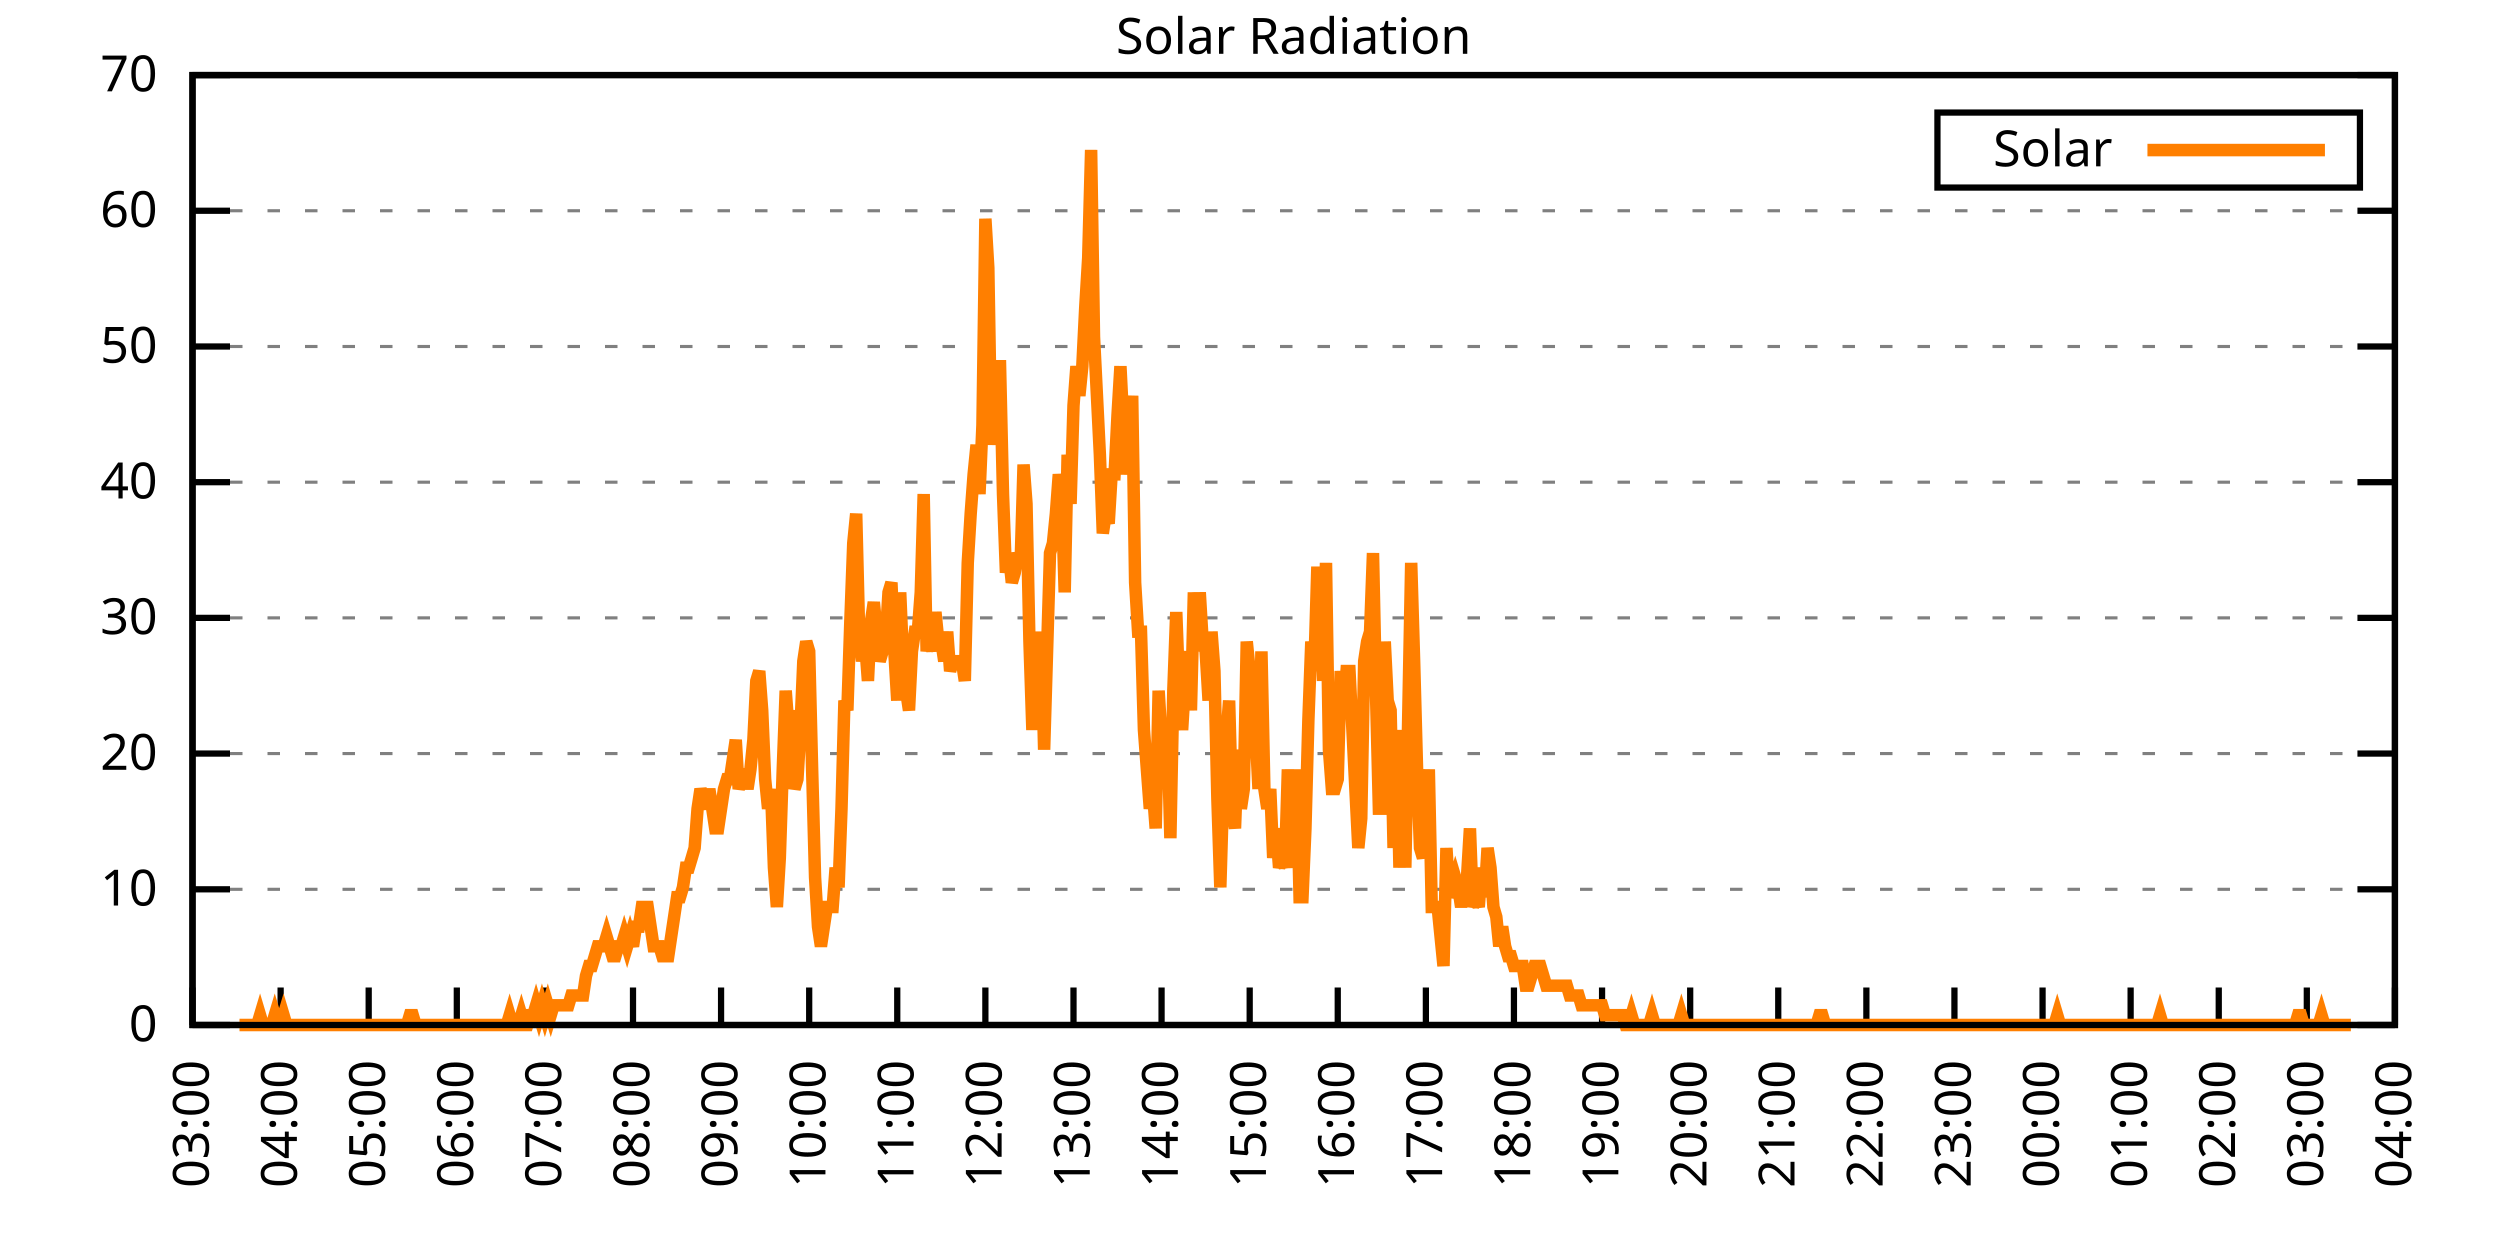
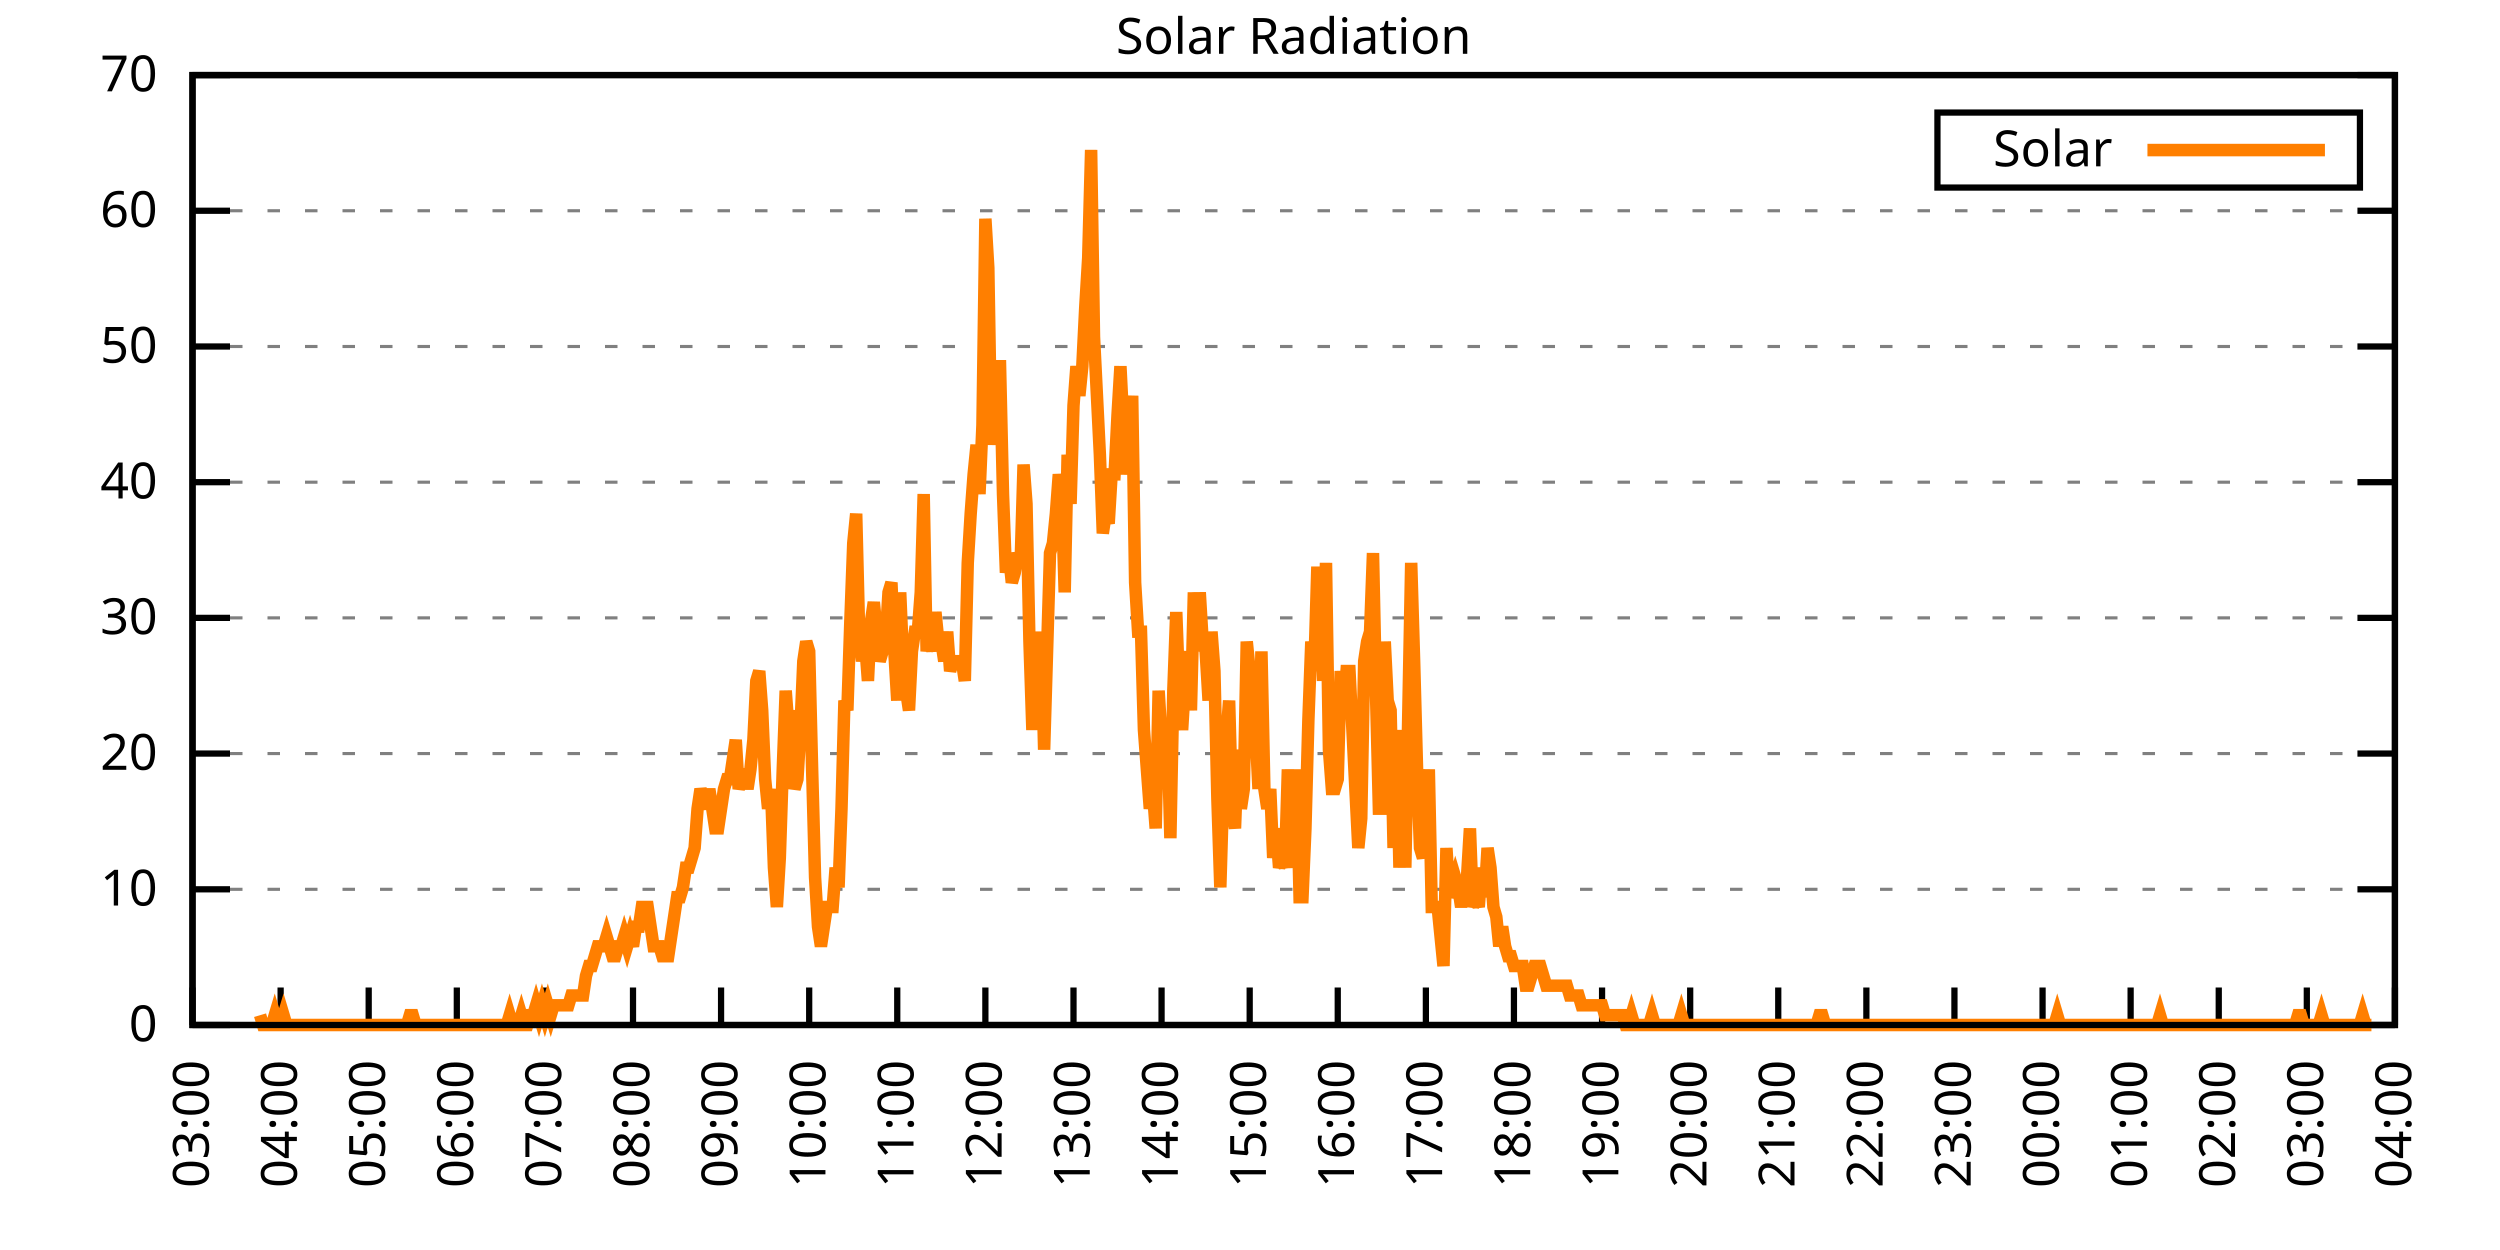
<svg xmlns="http://www.w3.org/2000/svg" xmlns:xlink="http://www.w3.org/1999/xlink" width="400" height="200" viewBox="0 0 400 200">
  <g id="gnuplot_canvas">
    <rect x="0" y="0" width="400" height="200" fill="none" />
    <defs>
      <circle id="gpDot" r="0.5" stroke-width="0.5" stroke="currentColor" />
      <path id="gpPt0" stroke-width="0.333" stroke="currentColor" d="M-1,0 h2 M0,-1 v2" />
      <path id="gpPt1" stroke-width="0.333" stroke="currentColor" d="M-1,-1 L1,1 M1,-1 L-1,1" />
      <path id="gpPt2" stroke-width="0.333" stroke="currentColor" d="M-1,0 L1,0 M0,-1 L0,1 M-1,-1 L1,1 M-1,1 L1,-1" />
      <rect id="gpPt3" stroke-width="0.333" stroke="currentColor" x="-1" y="-1" width="2" height="2" />
      <rect id="gpPt4" stroke-width="0.333" stroke="currentColor" fill="currentColor" x="-1" y="-1" width="2" height="2" />
      <circle id="gpPt5" stroke-width="0.333" stroke="currentColor" cx="0" cy="0" r="1" />
      <use xlink:href="#gpPt5" id="gpPt6" fill="currentColor" stroke="none" />
      <path id="gpPt7" stroke-width="0.333" stroke="currentColor" d="M0,-1.33 L-1.33,0.67 L1.33,0.67 z" />
      <use xlink:href="#gpPt7" id="gpPt8" fill="currentColor" stroke="none" />
      <use xlink:href="#gpPt7" id="gpPt9" stroke="currentColor" transform="rotate(180)" />
      <use xlink:href="#gpPt9" id="gpPt10" fill="currentColor" stroke="none" />
      <use xlink:href="#gpPt3" id="gpPt11" stroke="currentColor" transform="rotate(45)" />
      <use xlink:href="#gpPt11" id="gpPt12" fill="currentColor" stroke="none" />
      <path id="gpPt13" stroke-width="0.333" stroke="currentColor" d="M0,1.330 L1.265,0.411 L0.782,-1.067 L-0.782,-1.076 L-1.265,0.411 z" />
      <use xlink:href="#gpPt13" id="gpPt14" fill="currentColor" stroke="none" />
      <filter id="textbox" filterUnits="objectBoundingBox" x="0" y="0" height="1" width="1">
        <feFlood flood-color="white" flood-opacity="1" result="bgnd" />
        <feComposite in="SourceGraphic" in2="bgnd" operator="atop" />
      </filter>
      <filter id="greybox" filterUnits="objectBoundingBox" x="0" y="0" height="1" width="1">
        <feFlood flood-color="lightgrey" flood-opacity="1" result="grey" />
        <feComposite in="SourceGraphic" in2="grey" operator="atop" />
      </filter>
    </defs>
    <g fill="none" color="white" stroke="currentColor" stroke-width="1.00" stroke-linecap="butt" stroke-linejoin="miter">
</g>
    <g fill="none" color="black" stroke="currentColor" stroke-width="1.00" stroke-linecap="butt" stroke-linejoin="miter">
      <g stroke="none" shape-rendering="crispEdges">
        <polygon fill="rgb(255, 255, 255)" points="30.80,164.00 383.18,164.00 383.18,12.02 30.80,12.02 " />
      </g>
    </g>
    <g fill="none" color="black" stroke="currentColor" stroke-width="1.00" stroke-linecap="butt" stroke-linejoin="miter">
</g>
    <g fill="none" color="black" stroke="black" stroke-width="0.50" stroke-linecap="butt" stroke-linejoin="miter">
</g>
    <g fill="none" color="gray" stroke="currentColor" stroke-width="0.50" stroke-linecap="butt" stroke-linejoin="miter">
      <path stroke="gray" stroke-dasharray="2,4" class="gridline" d="M30.80,164.00 L383.19,164.00  " />
    </g>
    <g fill="none" color="gray" stroke="gray" stroke-width="1.00" stroke-linecap="butt" stroke-linejoin="miter">
</g>
    <g fill="none" color="black" stroke="currentColor" stroke-width="1.00" stroke-linecap="butt" stroke-linejoin="miter">
      <path stroke="black" d="M30.80,164.00 L36.80,164.00 M383.19,164.00 L377.19,164.00  " />
      <g transform="translate(25.20,166.60)" stroke="none" fill="black" font-family="Sans" font-size="8.00" text-anchor="end">
        <text>
          <tspan font-family="Sans"> 0</tspan>
        </text>
      </g>
    </g>
    <g fill="none" color="black" stroke="currentColor" stroke-width="1.00" stroke-linecap="butt" stroke-linejoin="miter">
</g>
    <g fill="none" color="black" stroke="black" stroke-width="0.50" stroke-linecap="butt" stroke-linejoin="miter">
</g>
    <g fill="none" color="gray" stroke="currentColor" stroke-width="0.50" stroke-linecap="butt" stroke-linejoin="miter">
      <path stroke="gray" stroke-dasharray="2,4" class="gridline" d="M30.80,142.29 L383.19,142.29  " />
    </g>
    <g fill="none" color="gray" stroke="gray" stroke-width="1.00" stroke-linecap="butt" stroke-linejoin="miter">
</g>
    <g fill="none" color="black" stroke="currentColor" stroke-width="1.00" stroke-linecap="butt" stroke-linejoin="miter">
      <path stroke="black" d="M30.80,142.29 L36.80,142.29 M383.19,142.29 L377.19,142.29  " />
      <g transform="translate(25.20,144.89)" stroke="none" fill="black" font-family="Sans" font-size="8.00" text-anchor="end">
        <text>
          <tspan font-family="Sans"> 10</tspan>
        </text>
      </g>
    </g>
    <g fill="none" color="black" stroke="currentColor" stroke-width="1.00" stroke-linecap="butt" stroke-linejoin="miter">
</g>
    <g fill="none" color="black" stroke="black" stroke-width="0.50" stroke-linecap="butt" stroke-linejoin="miter">
</g>
    <g fill="none" color="gray" stroke="currentColor" stroke-width="0.50" stroke-linecap="butt" stroke-linejoin="miter">
      <path stroke="gray" stroke-dasharray="2,4" class="gridline" d="M30.80,120.57 L383.19,120.57  " />
    </g>
    <g fill="none" color="gray" stroke="gray" stroke-width="1.00" stroke-linecap="butt" stroke-linejoin="miter">
</g>
    <g fill="none" color="black" stroke="currentColor" stroke-width="1.00" stroke-linecap="butt" stroke-linejoin="miter">
      <path stroke="black" d="M30.80,120.57 L36.80,120.57 M383.19,120.57 L377.19,120.57  " />
      <g transform="translate(25.20,123.17)" stroke="none" fill="black" font-family="Sans" font-size="8.00" text-anchor="end">
        <text>
          <tspan font-family="Sans"> 20</tspan>
        </text>
      </g>
    </g>
    <g fill="none" color="black" stroke="currentColor" stroke-width="1.00" stroke-linecap="butt" stroke-linejoin="miter">
</g>
    <g fill="none" color="black" stroke="black" stroke-width="0.50" stroke-linecap="butt" stroke-linejoin="miter">
</g>
    <g fill="none" color="gray" stroke="currentColor" stroke-width="0.50" stroke-linecap="butt" stroke-linejoin="miter">
      <path stroke="gray" stroke-dasharray="2,4" class="gridline" d="M30.80,98.86 L383.19,98.86  " />
    </g>
    <g fill="none" color="gray" stroke="gray" stroke-width="1.00" stroke-linecap="butt" stroke-linejoin="miter">
</g>
    <g fill="none" color="black" stroke="currentColor" stroke-width="1.00" stroke-linecap="butt" stroke-linejoin="miter">
      <path stroke="black" d="M30.80,98.86 L36.80,98.86 M383.19,98.86 L377.19,98.86  " />
      <g transform="translate(25.20,101.46)" stroke="none" fill="black" font-family="Sans" font-size="8.00" text-anchor="end">
        <text>
          <tspan font-family="Sans"> 30</tspan>
        </text>
      </g>
    </g>
    <g fill="none" color="black" stroke="currentColor" stroke-width="1.00" stroke-linecap="butt" stroke-linejoin="miter">
</g>
    <g fill="none" color="black" stroke="black" stroke-width="0.50" stroke-linecap="butt" stroke-linejoin="miter">
</g>
    <g fill="none" color="gray" stroke="currentColor" stroke-width="0.50" stroke-linecap="butt" stroke-linejoin="miter">
      <path stroke="gray" stroke-dasharray="2,4" class="gridline" d="M30.80,77.15 L383.19,77.15  " />
    </g>
    <g fill="none" color="gray" stroke="gray" stroke-width="1.00" stroke-linecap="butt" stroke-linejoin="miter">
</g>
    <g fill="none" color="black" stroke="currentColor" stroke-width="1.00" stroke-linecap="butt" stroke-linejoin="miter">
      <path stroke="black" d="M30.80,77.15 L36.80,77.15 M383.19,77.15 L377.19,77.15  " />
      <g transform="translate(25.20,79.75)" stroke="none" fill="black" font-family="Sans" font-size="8.00" text-anchor="end">
        <text>
          <tspan font-family="Sans"> 40</tspan>
        </text>
      </g>
    </g>
    <g fill="none" color="black" stroke="currentColor" stroke-width="1.00" stroke-linecap="butt" stroke-linejoin="miter">
</g>
    <g fill="none" color="black" stroke="black" stroke-width="0.50" stroke-linecap="butt" stroke-linejoin="miter">
</g>
    <g fill="none" color="gray" stroke="currentColor" stroke-width="0.50" stroke-linecap="butt" stroke-linejoin="miter">
      <path stroke="gray" stroke-dasharray="2,4" class="gridline" d="M30.80,55.44 L383.19,55.44  " />
    </g>
    <g fill="none" color="gray" stroke="gray" stroke-width="1.00" stroke-linecap="butt" stroke-linejoin="miter">
</g>
    <g fill="none" color="black" stroke="currentColor" stroke-width="1.00" stroke-linecap="butt" stroke-linejoin="miter">
      <path stroke="black" d="M30.80,55.44 L36.80,55.44 M383.19,55.44 L377.19,55.44  " />
      <g transform="translate(25.20,58.04)" stroke="none" fill="black" font-family="Sans" font-size="8.00" text-anchor="end">
        <text>
          <tspan font-family="Sans"> 50</tspan>
        </text>
      </g>
    </g>
    <g fill="none" color="black" stroke="currentColor" stroke-width="1.00" stroke-linecap="butt" stroke-linejoin="miter">
</g>
    <g fill="none" color="black" stroke="black" stroke-width="0.50" stroke-linecap="butt" stroke-linejoin="miter">
</g>
    <g fill="none" color="gray" stroke="currentColor" stroke-width="0.50" stroke-linecap="butt" stroke-linejoin="miter">
      <path stroke="gray" stroke-dasharray="2,4" class="gridline" d="M30.80,33.72 L383.19,33.72  " />
    </g>
    <g fill="none" color="gray" stroke="gray" stroke-width="1.00" stroke-linecap="butt" stroke-linejoin="miter">
</g>
    <g fill="none" color="black" stroke="currentColor" stroke-width="1.00" stroke-linecap="butt" stroke-linejoin="miter">
      <path stroke="black" d="M30.80,33.72 L36.80,33.72 M383.19,33.72 L377.19,33.72  " />
      <g transform="translate(25.20,36.32)" stroke="none" fill="black" font-family="Sans" font-size="8.00" text-anchor="end">
        <text>
          <tspan font-family="Sans"> 60</tspan>
        </text>
      </g>
    </g>
    <g fill="none" color="black" stroke="currentColor" stroke-width="1.00" stroke-linecap="butt" stroke-linejoin="miter">
</g>
    <g fill="none" color="black" stroke="black" stroke-width="0.50" stroke-linecap="butt" stroke-linejoin="miter">
</g>
    <g fill="none" color="gray" stroke="currentColor" stroke-width="0.50" stroke-linecap="butt" stroke-linejoin="miter">
      <path stroke="gray" stroke-dasharray="2,4" class="gridline" d="M30.80,12.01 L383.19,12.01  " />
    </g>
    <g fill="none" color="gray" stroke="gray" stroke-width="1.00" stroke-linecap="butt" stroke-linejoin="miter">
</g>
    <g fill="none" color="black" stroke="currentColor" stroke-width="1.00" stroke-linecap="butt" stroke-linejoin="miter">
      <path stroke="black" d="M30.80,12.01 L36.80,12.01 M383.19,12.01 L377.19,12.01  " />
      <g transform="translate(25.20,14.61)" stroke="none" fill="black" font-family="Sans" font-size="8.00" text-anchor="end">
        <text>
          <tspan font-family="Sans"> 70</tspan>
        </text>
      </g>
    </g>
    <g fill="none" color="black" stroke="currentColor" stroke-width="1.00" stroke-linecap="butt" stroke-linejoin="miter">
      <path stroke="black" d="M30.80,164.00 L30.80,158.00  " />
      <g transform="translate(33.40,169.60) rotate(270.00)" stroke="none" fill="black" font-family="Sans" font-size="8.00" text-anchor="end">
        <text>
          <tspan font-family="Sans">03:00</tspan>
        </text>
      </g>
    </g>
    <g fill="none" color="black" stroke="currentColor" stroke-width="1.00" stroke-linecap="butt" stroke-linejoin="miter">
      <path stroke="black" d="M44.90,164.00 L44.90,158.00  " />
      <g transform="translate(47.50,169.60) rotate(270.00)" stroke="none" fill="black" font-family="Sans" font-size="8.00" text-anchor="end">
        <text>
          <tspan font-family="Sans">04:00</tspan>
        </text>
      </g>
    </g>
    <g fill="none" color="black" stroke="currentColor" stroke-width="1.00" stroke-linecap="butt" stroke-linejoin="miter">
      <path stroke="black" d="M58.99,164.00 L58.99,158.00  " />
      <g transform="translate(61.59,169.60) rotate(270.00)" stroke="none" fill="black" font-family="Sans" font-size="8.00" text-anchor="end">
        <text>
          <tspan font-family="Sans">05:00</tspan>
        </text>
      </g>
    </g>
    <g fill="none" color="black" stroke="currentColor" stroke-width="1.00" stroke-linecap="butt" stroke-linejoin="miter">
      <path stroke="black" d="M73.09,164.00 L73.09,158.00  " />
      <g transform="translate(75.69,169.60) rotate(270.00)" stroke="none" fill="black" font-family="Sans" font-size="8.00" text-anchor="end">
        <text>
          <tspan font-family="Sans">06:00</tspan>
        </text>
      </g>
    </g>
    <g fill="none" color="black" stroke="currentColor" stroke-width="1.00" stroke-linecap="butt" stroke-linejoin="miter">
      <path stroke="black" d="M87.18,164.00 L87.18,158.00  " />
      <g transform="translate(89.78,169.60) rotate(270.00)" stroke="none" fill="black" font-family="Sans" font-size="8.00" text-anchor="end">
        <text>
          <tspan font-family="Sans">07:00</tspan>
        </text>
      </g>
    </g>
    <g fill="none" color="black" stroke="currentColor" stroke-width="1.00" stroke-linecap="butt" stroke-linejoin="miter">
      <path stroke="black" d="M101.28,164.00 L101.28,158.00  " />
      <g transform="translate(103.88,169.60) rotate(270.00)" stroke="none" fill="black" font-family="Sans" font-size="8.00" text-anchor="end">
        <text>
          <tspan font-family="Sans">08:00</tspan>
        </text>
      </g>
    </g>
    <g fill="none" color="black" stroke="currentColor" stroke-width="1.00" stroke-linecap="butt" stroke-linejoin="miter">
      <path stroke="black" d="M115.37,164.00 L115.37,158.00  " />
      <g transform="translate(117.97,169.60) rotate(270.00)" stroke="none" fill="black" font-family="Sans" font-size="8.00" text-anchor="end">
        <text>
          <tspan font-family="Sans">09:00</tspan>
        </text>
      </g>
    </g>
    <g fill="none" color="black" stroke="currentColor" stroke-width="1.00" stroke-linecap="butt" stroke-linejoin="miter">
      <path stroke="black" d="M129.47,164.00 L129.47,158.00  " />
      <g transform="translate(132.07,169.60) rotate(270.00)" stroke="none" fill="black" font-family="Sans" font-size="8.00" text-anchor="end">
        <text>
          <tspan font-family="Sans">10:00</tspan>
        </text>
      </g>
    </g>
    <g fill="none" color="black" stroke="currentColor" stroke-width="1.00" stroke-linecap="butt" stroke-linejoin="miter">
      <path stroke="black" d="M143.56,164.00 L143.56,158.00  " />
      <g transform="translate(146.16,169.60) rotate(270.00)" stroke="none" fill="black" font-family="Sans" font-size="8.00" text-anchor="end">
        <text>
          <tspan font-family="Sans">11:00</tspan>
        </text>
      </g>
    </g>
    <g fill="none" color="black" stroke="currentColor" stroke-width="1.00" stroke-linecap="butt" stroke-linejoin="miter">
      <path stroke="black" d="M157.66,164.00 L157.66,158.00  " />
      <g transform="translate(160.26,169.60) rotate(270.00)" stroke="none" fill="black" font-family="Sans" font-size="8.00" text-anchor="end">
        <text>
          <tspan font-family="Sans">12:00</tspan>
        </text>
      </g>
    </g>
    <g fill="none" color="black" stroke="currentColor" stroke-width="1.00" stroke-linecap="butt" stroke-linejoin="miter">
      <path stroke="black" d="M171.76,164.00 L171.76,158.00  " />
      <g transform="translate(174.36,169.60) rotate(270.00)" stroke="none" fill="black" font-family="Sans" font-size="8.00" text-anchor="end">
        <text>
          <tspan font-family="Sans">13:00</tspan>
        </text>
      </g>
    </g>
    <g fill="none" color="black" stroke="currentColor" stroke-width="1.00" stroke-linecap="butt" stroke-linejoin="miter">
      <path stroke="black" d="M185.85,164.00 L185.85,158.00  " />
      <g transform="translate(188.45,169.60) rotate(270.00)" stroke="none" fill="black" font-family="Sans" font-size="8.00" text-anchor="end">
        <text>
          <tspan font-family="Sans">14:00</tspan>
        </text>
      </g>
    </g>
    <g fill="none" color="black" stroke="currentColor" stroke-width="1.00" stroke-linecap="butt" stroke-linejoin="miter">
      <path stroke="black" d="M199.95,164.00 L199.95,158.00  " />
      <g transform="translate(202.55,169.60) rotate(270.00)" stroke="none" fill="black" font-family="Sans" font-size="8.00" text-anchor="end">
        <text>
          <tspan font-family="Sans">15:00</tspan>
        </text>
      </g>
    </g>
    <g fill="none" color="black" stroke="currentColor" stroke-width="1.00" stroke-linecap="butt" stroke-linejoin="miter">
      <path stroke="black" d="M214.04,164.00 L214.04,158.00  " />
      <g transform="translate(216.64,169.60) rotate(270.00)" stroke="none" fill="black" font-family="Sans" font-size="8.00" text-anchor="end">
        <text>
          <tspan font-family="Sans">16:00</tspan>
        </text>
      </g>
    </g>
    <g fill="none" color="black" stroke="currentColor" stroke-width="1.00" stroke-linecap="butt" stroke-linejoin="miter">
      <path stroke="black" d="M228.14,164.00 L228.14,158.00  " />
      <g transform="translate(230.74,169.60) rotate(270.00)" stroke="none" fill="black" font-family="Sans" font-size="8.00" text-anchor="end">
        <text>
          <tspan font-family="Sans">17:00</tspan>
        </text>
      </g>
    </g>
    <g fill="none" color="black" stroke="currentColor" stroke-width="1.00" stroke-linecap="butt" stroke-linejoin="miter">
      <path stroke="black" d="M242.23,164.00 L242.23,158.00  " />
      <g transform="translate(244.83,169.60) rotate(270.00)" stroke="none" fill="black" font-family="Sans" font-size="8.00" text-anchor="end">
        <text>
          <tspan font-family="Sans">18:00</tspan>
        </text>
      </g>
    </g>
    <g fill="none" color="black" stroke="currentColor" stroke-width="1.00" stroke-linecap="butt" stroke-linejoin="miter">
      <path stroke="black" d="M256.33,164.00 L256.33,158.00  " />
      <g transform="translate(258.93,169.60) rotate(270.00)" stroke="none" fill="black" font-family="Sans" font-size="8.00" text-anchor="end">
        <text>
          <tspan font-family="Sans">19:00</tspan>
        </text>
      </g>
    </g>
    <g fill="none" color="black" stroke="currentColor" stroke-width="1.00" stroke-linecap="butt" stroke-linejoin="miter">
      <path stroke="black" d="M270.43,164.00 L270.43,158.00  " />
      <g transform="translate(273.03,169.60) rotate(270.00)" stroke="none" fill="black" font-family="Sans" font-size="8.00" text-anchor="end">
        <text>
          <tspan font-family="Sans">20:00</tspan>
        </text>
      </g>
    </g>
    <g fill="none" color="black" stroke="currentColor" stroke-width="1.00" stroke-linecap="butt" stroke-linejoin="miter">
      <path stroke="black" d="M284.52,164.00 L284.52,158.00  " />
      <g transform="translate(287.12,169.60) rotate(270.00)" stroke="none" fill="black" font-family="Sans" font-size="8.00" text-anchor="end">
        <text>
          <tspan font-family="Sans">21:00</tspan>
        </text>
      </g>
    </g>
    <g fill="none" color="black" stroke="currentColor" stroke-width="1.00" stroke-linecap="butt" stroke-linejoin="miter">
      <path stroke="black" d="M298.62,164.00 L298.62,158.00  " />
      <g transform="translate(301.22,169.60) rotate(270.00)" stroke="none" fill="black" font-family="Sans" font-size="8.00" text-anchor="end">
        <text>
          <tspan font-family="Sans">22:00</tspan>
        </text>
      </g>
    </g>
    <g fill="none" color="black" stroke="currentColor" stroke-width="1.00" stroke-linecap="butt" stroke-linejoin="miter">
      <path stroke="black" d="M312.71,164.00 L312.71,158.00  " />
      <g transform="translate(315.31,169.60) rotate(270.00)" stroke="none" fill="black" font-family="Sans" font-size="8.00" text-anchor="end">
        <text>
          <tspan font-family="Sans">23:00</tspan>
        </text>
      </g>
    </g>
    <g fill="none" color="black" stroke="currentColor" stroke-width="1.00" stroke-linecap="butt" stroke-linejoin="miter">
      <path stroke="black" d="M326.81,164.00 L326.81,158.00  " />
      <g transform="translate(329.41,169.60) rotate(270.00)" stroke="none" fill="black" font-family="Sans" font-size="8.00" text-anchor="end">
        <text>
          <tspan font-family="Sans">00:00</tspan>
        </text>
      </g>
    </g>
    <g fill="none" color="black" stroke="currentColor" stroke-width="1.00" stroke-linecap="butt" stroke-linejoin="miter">
      <path stroke="black" d="M340.90,164.00 L340.90,158.00  " />
      <g transform="translate(343.50,169.60) rotate(270.00)" stroke="none" fill="black" font-family="Sans" font-size="8.00" text-anchor="end">
        <text>
          <tspan font-family="Sans">01:00</tspan>
        </text>
      </g>
    </g>
    <g fill="none" color="black" stroke="currentColor" stroke-width="1.00" stroke-linecap="butt" stroke-linejoin="miter">
      <path stroke="black" d="M355.00,164.00 L355.00,158.00  " />
      <g transform="translate(357.60,169.60) rotate(270.00)" stroke="none" fill="black" font-family="Sans" font-size="8.00" text-anchor="end">
        <text>
          <tspan font-family="Sans">02:00</tspan>
        </text>
      </g>
    </g>
    <g fill="none" color="black" stroke="currentColor" stroke-width="1.00" stroke-linecap="butt" stroke-linejoin="miter">
      <path stroke="black" d="M369.09,164.00 L369.09,158.00  " />
      <g transform="translate(371.69,169.60) rotate(270.00)" stroke="none" fill="black" font-family="Sans" font-size="8.00" text-anchor="end">
        <text>
          <tspan font-family="Sans">03:00</tspan>
        </text>
      </g>
    </g>
    <g fill="none" color="black" stroke="currentColor" stroke-width="1.00" stroke-linecap="butt" stroke-linejoin="miter">
      <path stroke="black" d="M383.19,164.00 L383.19,158.00  " />
      <g transform="translate(385.79,169.60) rotate(270.00)" stroke="none" fill="black" font-family="Sans" font-size="8.00" text-anchor="end">
        <text>
          <tspan font-family="Sans">04:00</tspan>
        </text>
      </g>
    </g>
    <g fill="none" color="black" stroke="currentColor" stroke-width="1.00" stroke-linecap="butt" stroke-linejoin="miter">
</g>
    <g fill="none" color="black" stroke="currentColor" stroke-width="1.00" stroke-linecap="butt" stroke-linejoin="miter">
      <path stroke="black" d="M30.80,12.01 L30.80,164.00 L383.19,164.00 L383.19,12.01 L30.80,12.01 Z  " />
    </g>
    <g fill="none" color="black" stroke="currentColor" stroke-width="1.00" stroke-linecap="butt" stroke-linejoin="miter">
</g>
    <g fill="none" color="black" stroke="currentColor" stroke-width="1.00" stroke-linecap="butt" stroke-linejoin="miter">
      <path stroke="black" d="M309.99,30.01 L309.99,18.01 L377.59,18.01 L377.59,30.01 L309.99,30.01 Z  " />
    </g>
    <g id="Solar_Radiation_plot_1">
      <g fill="none" color="white" stroke="black" stroke-width="2.00" stroke-linecap="butt" stroke-linejoin="miter">
</g>
      <g fill="none" color="black" stroke="currentColor" stroke-width="2.00" stroke-linecap="butt" stroke-linejoin="miter">
        <g transform="translate(337.99,26.61)" stroke="none" fill="black" font-family="Sans" font-size="8.00" text-anchor="end">
          <text>
            <tspan font-family="Sans">Solar</tspan>
          </text>
        </g>
      </g>
      <g fill="none" color="black" stroke="currentColor" stroke-width="2.00" stroke-linecap="butt" stroke-linejoin="miter">
-         <path stroke="rgb(255, 127,   0)" d="M343.59,24.01 L371.99,24.01 M38.32,164.00 L38.79,164.00 L39.26,164.00 L39.73,164.00 L40.20,164.00 L40.67,164.00   L41.14,164.00 L41.61,162.43 L42.08,164.00 L42.55,164.00 L43.02,164.00 L43.49,164.00 L43.96,162.43 L44.43,164.00   L44.90,164.00 L45.37,162.43 L45.84,164.00 L46.31,164.00 L46.78,164.00 L47.24,164.00 L47.71,164.00 L48.18,164.00   L48.65,164.00 L49.12,164.00 L49.59,164.00 L50.06,164.00 L50.53,164.00 L51.00,164.00 L51.47,164.00 L51.94,164.00   L52.41,164.00 L52.88,164.00 L53.35,164.00 L53.82,164.00 L54.29,164.00 L54.76,164.00 L55.23,164.00 L55.70,164.00   L56.17,164.00 L56.64,164.00 L57.11,164.00 L57.58,164.00 L58.05,164.00 L58.52,164.00 L58.99,164.00 L59.46,164.00   L59.93,164.00 L60.40,164.00 L60.87,164.00 L61.34,164.00 L61.81,164.00 L62.28,164.00 L62.75,164.00 L63.22,164.00   L63.69,164.00 L64.16,164.00 L64.63,164.00 L65.10,164.00 L65.57,162.43 L66.04,162.43 L66.51,164.00 L66.98,164.00   L67.45,164.00 L67.92,164.00 L68.39,164.00 L68.86,164.00 L69.33,164.00 L69.80,164.00 L70.27,164.00 L70.74,164.00   L71.21,164.00 L71.68,164.00 L72.15,164.00 L72.62,164.00 L73.09,164.00 L73.56,164.00 L74.03,164.00 L74.50,164.00   L74.97,164.00 L75.44,164.00 L75.91,164.00 L76.38,164.00 L76.85,164.00 L77.32,164.00 L77.79,164.00 L78.26,164.00   L78.73,164.00 L79.19,164.00 L79.66,164.00 L80.13,164.00 L80.60,164.00 L81.07,164.00 L81.54,162.43 L82.01,164.00   L82.48,164.00 L82.95,164.00 L83.42,162.43 L83.89,164.00 L84.36,164.00 L84.83,162.43 L85.30,162.43 L85.77,160.85   L86.24,162.43 L86.71,160.85 L87.18,162.43 L87.65,160.85 L88.12,162.43 L88.59,160.85 L89.06,160.85 L89.53,160.85   L90.00,160.85 L90.47,160.85 L90.94,160.85 L91.41,159.28 L91.88,159.28 L92.35,159.28 L92.82,159.28 L93.29,159.28   L93.76,156.13 L94.23,154.56 L94.70,154.56 L95.17,152.99 L95.64,151.41 L96.11,151.41 L96.58,151.41 L97.05,149.84   L97.52,151.41 L97.99,152.99 L98.46,152.99 L98.93,151.41 L99.40,151.41 L99.87,149.84 L100.34,151.41 L100.81,149.84   L101.28,151.41 L101.75,148.27 L102.22,148.27 L102.69,145.12 L103.16,145.12 L103.63,145.12 L104.10,148.27 L104.57,151.41   L105.04,151.41 L105.51,151.41 L105.98,152.99 L106.45,152.99 L106.92,152.99 L107.39,149.84 L107.86,146.70 L108.33,143.55   L108.80,143.55 L109.27,141.98 L109.74,138.83 L110.21,138.83 L110.68,137.26 L111.14,135.68 L111.61,129.39 L112.08,126.24   L112.55,127.82 L113.02,129.39 L113.49,126.24 L113.96,129.39 L114.43,132.54 L114.90,132.54 L115.37,129.39 L115.84,126.24   L116.31,124.67 L116.78,124.67 L117.25,121.52 L117.72,118.38 L118.19,126.24 L118.66,124.67 L119.13,123.10 L119.60,126.24   L120.07,123.10 L120.54,118.38 L121.01,108.94 L121.48,107.37 L121.95,113.66 L122.42,124.67 L122.89,129.39 L123.36,126.24   L123.83,138.83 L124.30,145.12 L124.77,137.26 L125.24,123.10 L125.71,110.51 L126.18,116.80 L126.65,113.66 L127.12,126.24   L127.59,124.67 L128.06,116.80 L128.53,105.79 L129.00,102.65 L129.47,104.22 L129.94,123.10 L130.41,140.40 L130.88,148.27   L131.35,151.41 L131.82,148.27 L132.29,145.12 L132.76,145.12 L133.23,145.12 L133.70,138.83 L134.17,141.98 L134.64,129.39   L135.11,112.09 L135.58,113.66 L136.05,99.50 L136.52,86.91 L136.99,82.19 L137.46,101.07 L137.93,105.79 L138.40,102.65   L138.87,108.94 L139.34,99.50 L139.81,96.35 L140.28,101.07 L140.75,105.79 L141.22,104.22 L141.69,102.65 L142.16,94.78   L142.63,93.21 L143.09,104.22 L143.56,112.09 L144.03,94.78 L144.50,105.79 L144.97,110.51 L145.44,113.66 L145.91,104.22   L146.38,101.07 L146.85,101.07 L147.32,94.78 L147.79,79.05 L148.26,104.22 L148.73,101.07 L149.20,104.22 L149.67,97.93   L150.14,102.65 L150.61,102.65 L151.08,105.79 L151.55,101.07 L152.02,107.37 L152.49,105.79 L152.96,105.79 L153.43,105.79   L153.90,105.79 L154.37,108.94 L154.84,90.06 L155.31,82.19 L155.78,75.90 L156.25,71.18 L156.72,79.05 L157.19,68.04   L157.66,35.00 L158.13,42.87 L158.60,71.18 L159.07,61.74 L159.54,58.60 L160.01,58.60 L160.48,79.05 L160.95,91.63   L161.42,88.49 L161.89,93.21 L162.36,91.63 L162.83,88.49 L163.30,90.06 L163.77,74.33 L164.24,80.62 L164.71,102.65   L165.18,116.80 L165.65,101.07 L166.12,110.51 L166.59,101.07 L167.06,119.95 L167.53,104.22 L168.00,88.49 L168.47,86.91   L168.94,82.19 L169.41,75.90 L169.88,79.05 L170.35,94.78 L170.82,72.76 L171.29,80.62 L171.76,64.89 L172.23,58.60   L172.70,63.32 L173.17,58.60 L173.64,49.16 L174.11,41.29 L174.58,23.99 L175.04,53.88 L175.51,63.32 L175.98,72.76   L176.45,85.34 L176.92,82.19 L177.39,83.77 L177.86,75.90 L178.33,75.90 L178.80,66.46 L179.27,58.60 L179.74,68.04   L180.21,75.90 L180.68,71.18 L181.15,63.32 L181.62,93.21 L182.09,101.07 L182.56,101.07 L183.03,116.80 L183.50,123.10   L183.97,129.39 L184.44,126.24 L184.91,132.54 L185.38,110.51 L185.85,118.38 L186.32,126.24 L186.79,116.80 L187.26,134.11   L187.73,110.51 L188.20,97.93 L188.67,110.51 L189.14,116.80 L189.61,108.94 L190.08,104.22 L190.55,113.66 L191.02,94.78   L191.49,104.22 L191.96,94.78 L192.43,102.65 L192.90,104.22 L193.37,112.09 L193.84,101.07 L194.31,107.37 L194.78,127.82   L195.25,141.98 L195.72,126.24 L196.19,118.38 L196.66,112.09 L197.13,129.39 L197.60,132.54 L198.07,119.95 L198.54,129.39   L199.01,126.24 L199.48,102.65 L199.95,107.37 L200.42,108.94 L200.89,116.80 L201.36,126.24 L201.83,104.22 L202.30,126.24   L202.77,129.39 L203.24,126.24 L203.71,137.26 L204.18,132.54 L204.65,138.83 L205.12,137.26 L205.59,138.83 L206.06,123.10   L206.53,134.11 L207.00,138.83 L207.46,123.10 L207.93,143.55 L208.40,143.55 L208.87,132.54 L209.34,115.23 L209.81,102.65   L210.28,107.37 L210.75,91.63 L211.22,91.63 L211.69,108.94 L212.16,90.06 L212.63,119.95 L213.10,126.24 L213.57,126.24   L214.04,124.67 L214.51,107.37 L214.98,113.66 L215.45,107.37 L215.92,107.37 L216.39,116.80 L216.86,126.24 L217.33,135.68   L217.80,130.96 L218.27,105.79 L218.74,102.65 L219.21,101.07 L219.68,88.49 L220.15,110.51 L220.62,129.39 L221.09,129.39   L221.56,102.65 L222.03,112.09 L222.50,113.66 L222.97,135.68 L223.44,116.80 L223.91,138.83 L224.38,121.52 L224.85,138.83   L225.79,90.06 L226.26,105.79 L226.73,123.10 L227.20,135.68 L227.67,137.26 L228.14,132.54 L228.61,123.10 L229.08,145.12   L229.55,145.12 L230.02,145.12 L230.49,149.84 L230.96,154.56 L231.43,135.68 L231.90,143.55 L232.37,141.98 L232.84,140.40   L233.31,141.98 L233.78,145.12 L234.25,141.98 L234.72,140.40 L235.19,132.54 L235.66,145.12 L236.13,143.55 L236.60,145.12   L237.07,138.83 L237.54,143.55 L238.01,135.68 L238.48,138.83 L238.95,145.12 L239.41,146.70 L239.88,151.41 L240.35,148.27   L240.82,151.41 L241.29,152.99 L241.76,152.99 L242.23,154.56 L242.70,154.56 L243.17,154.56 L243.64,154.56 L244.11,157.71   L244.58,157.71 L245.05,156.13 L245.52,154.56 L245.99,154.56 L246.46,154.56 L246.93,156.13 L247.40,157.71 L247.87,157.71   L248.34,157.71 L248.81,157.71 L249.28,157.71 L249.75,157.71 L250.22,157.71 L250.69,157.71 L251.16,159.28 L251.63,159.28   L252.10,159.28 L252.57,159.28 L253.04,160.85 L253.51,160.85 L253.98,160.85 L254.45,160.85 L254.92,160.85 L255.39,160.85   L255.86,160.85 L256.33,160.85 L256.80,162.43 L257.27,162.43 L257.74,162.43 L258.21,162.43 L258.68,162.43 L259.15,162.43   L259.62,162.43 L260.09,164.00 L260.56,164.00 L261.03,162.43 L261.50,164.00 L261.97,164.00 L262.44,164.00 L262.91,164.00   L263.38,164.00 L263.85,164.00 L264.32,162.43 L264.79,164.00 L265.26,164.00 L265.73,164.00 L266.20,164.00 L266.67,164.00   L267.14,164.00 L267.61,164.00 L268.08,164.00 L268.55,164.00 L269.02,162.43 L269.49,164.00 L269.96,164.00 L270.43,164.00   L270.90,164.00 L271.36,164.00 L271.83,164.00 L272.30,164.00 L272.77,164.00 L273.24,164.00 L273.71,164.00 L274.18,164.00   L274.65,164.00 L275.12,164.00 L275.59,164.00 L276.06,164.00 L276.53,164.00 L277.00,164.00 L277.47,164.00 L277.94,164.00   L278.41,164.00 L278.88,164.00 L279.35,164.00 L279.82,164.00 L280.29,164.00 L280.76,164.00 L281.23,164.00 L281.70,164.00   L282.17,164.00 L282.64,164.00 L283.11,164.00 L283.58,164.00 L284.05,164.00 L284.52,164.00 L284.99,164.00 L285.46,164.00   L285.93,164.00 L286.40,164.00 L286.87,164.00 L287.34,164.00 L287.81,164.00 L288.28,164.00 L288.75,164.00 L289.22,164.00   L289.69,164.00 L290.16,164.00 L290.63,164.00 L291.10,162.43 L291.57,162.43 L292.04,164.00 L292.51,164.00 L292.98,164.00   L293.45,164.00 L293.92,164.00 L294.39,164.00 L294.86,164.00 L295.33,164.00 L295.80,164.00 L296.27,164.00 L296.74,164.00   L297.21,164.00 L297.68,164.00 L298.15,164.00 L298.62,164.00 L299.09,164.00 L299.56,164.00 L300.03,164.00 L300.50,164.00   L300.97,164.00 L301.44,164.00 L301.91,164.00 L302.38,164.00 L302.85,164.00 L303.31,164.00 L303.78,164.00 L304.25,164.00   L304.72,164.00 L305.19,164.00 L305.66,164.00 L306.13,164.00 L306.60,164.00 L307.07,164.00 L307.54,164.00 L308.01,164.00   L308.48,164.00 L308.95,164.00 L309.42,164.00 L309.89,164.00 L310.36,164.00 L310.83,164.00 L311.30,164.00 L311.77,164.00   L312.24,164.00 L312.71,164.00 L313.18,164.00 L313.65,164.00 L314.12,164.00 L314.59,164.00 L315.06,164.00 L315.53,164.00   L316.00,164.00 L316.47,164.00 L316.94,164.00 L317.41,164.00 L317.88,164.00 L318.35,164.00 L318.82,164.00 L319.29,164.00   L319.76,164.00 L320.23,164.00 L320.70,164.00 L321.17,164.00 L321.64,164.00 L322.11,164.00 L322.58,164.00 L323.05,164.00   L323.52,164.00 L323.99,164.00 L324.46,164.00 L324.93,164.00 L325.40,164.00 L325.87,164.00 L326.34,164.00 L326.81,164.00   L327.28,164.00 L327.75,164.00 L328.22,164.00 L328.69,164.00 L329.16,162.43 L329.63,164.00 L330.10,164.00 L330.57,164.00   L331.04,164.00 L331.51,164.00 L331.98,164.00 L332.45,164.00 L332.92,164.00 L333.39,164.00 L333.86,164.00 L334.33,164.00   L334.80,164.00 L335.26,164.00 L335.73,164.00 L336.20,164.00 L336.67,164.00 L337.14,164.00 L337.61,164.00 L338.08,164.00   L338.55,164.00 L339.02,164.00 L339.49,164.00 L339.96,164.00 L340.43,164.00 L340.90,164.00 L341.37,164.00 L341.84,164.00   L342.31,164.00 L342.78,164.00 L343.25,164.00 L343.72,164.00 L344.19,164.00 L344.66,164.00 L345.13,164.00 L345.60,162.43   L346.07,164.00 L346.54,164.00 L347.01,164.00 L347.48,164.00 L347.95,164.00 L348.42,164.00 L348.89,164.00 L349.36,164.00   L349.83,164.00 L350.30,164.00 L350.77,164.00 L351.24,164.00 L351.71,164.00 L352.18,164.00 L352.65,164.00 L353.12,164.00   L353.59,164.00 L354.06,164.00 L354.53,164.00 L355.00,164.00 L355.47,164.00 L355.94,164.00 L356.41,164.00 L356.88,164.00   L357.35,164.00 L357.82,164.00 L358.29,164.00 L358.76,164.00 L359.23,164.00 L359.70,164.00 L360.17,164.00 L360.64,164.00   L361.11,164.00 L361.58,164.00 L362.05,164.00 L362.52,164.00 L362.99,164.00 L363.46,164.00 L363.93,164.00 L364.40,164.00   L364.87,164.00 L365.34,164.00 L365.81,164.00 L366.28,164.00 L366.75,164.00 L367.21,164.00 L367.68,162.43 L368.15,162.43   L368.62,164.00 L369.09,164.00 L369.56,164.00 L370.03,164.00 L370.50,164.00 L370.97,164.00 L371.44,162.43 L371.91,164.00   L372.38,164.00 L372.85,164.00 L373.32,164.00 L373.79,164.00 L374.26,164.00 L374.73,164.00 L375.20,164.00 L375.67,164.00   L376.14,164.00  " />
+         <path stroke="rgb(255, 127,   0)" d="M343.59,24.01 L371.99,24.01 M41.61,162.43 L42.08,164.00 L42.55,164.00 L43.02,164.00 L43.49,164.00 L43.96,162.43   L44.43,164.00 L44.90,164.00 L45.37,162.43 L45.84,164.00 L46.31,164.00 L46.78,164.00 L47.24,164.00 L47.71,164.00   L48.18,164.00 L48.65,164.00 L49.12,164.00 L49.59,164.00 L50.06,164.00 L50.53,164.00 L51.00,164.00 L51.47,164.00   L51.94,164.00 L52.41,164.00 L52.88,164.00 L53.35,164.00 L53.82,164.00 L54.29,164.00 L54.76,164.00 L55.23,164.00   L55.70,164.00 L56.17,164.00 L56.64,164.00 L57.11,164.00 L57.58,164.00 L58.05,164.00 L58.52,164.00 L58.99,164.00   L59.46,164.00 L59.93,164.00 L60.40,164.00 L60.87,164.00 L61.34,164.00 L61.81,164.00 L62.28,164.00 L62.75,164.00   L63.22,164.00 L63.69,164.00 L64.16,164.00 L64.63,164.00 L65.10,164.00 L65.57,162.43 L66.04,162.43 L66.51,164.00   L66.98,164.00 L67.45,164.00 L67.92,164.00 L68.39,164.00 L68.86,164.00 L69.33,164.00 L69.80,164.00 L70.27,164.00   L70.74,164.00 L71.21,164.00 L71.68,164.00 L72.15,164.00 L72.62,164.00 L73.09,164.00 L73.56,164.00 L74.03,164.00   L74.50,164.00 L74.97,164.00 L75.44,164.00 L75.91,164.00 L76.38,164.00 L76.85,164.00 L77.32,164.00 L77.79,164.00   L78.26,164.00 L78.73,164.00 L79.19,164.00 L79.66,164.00 L80.13,164.00 L80.60,164.00 L81.07,164.00 L81.54,162.43   L82.01,164.00 L82.48,164.00 L82.95,164.00 L83.42,162.43 L83.89,164.00 L84.36,164.00 L84.83,162.43 L85.30,162.43   L85.77,160.85 L86.24,162.43 L86.71,160.85 L87.18,162.43 L87.65,160.85 L88.12,162.43 L88.59,160.85 L89.06,160.85   L89.53,160.85 L90.00,160.85 L90.47,160.85 L90.94,160.85 L91.41,159.28 L91.88,159.28 L92.35,159.28 L92.82,159.28   L93.29,159.28 L93.76,156.13 L94.23,154.56 L94.70,154.56 L95.17,152.99 L95.64,151.41 L96.11,151.41 L96.58,151.41   L97.05,149.84 L97.52,151.41 L97.99,152.99 L98.46,152.99 L98.93,151.41 L99.40,151.41 L99.87,149.84 L100.34,151.41   L100.81,149.84 L101.28,151.41 L101.75,148.27 L102.22,148.27 L102.69,145.12 L103.16,145.12 L103.63,145.12 L104.10,148.27   L104.57,151.41 L105.04,151.41 L105.51,151.41 L105.98,152.99 L106.45,152.99 L106.92,152.99 L107.39,149.84 L107.86,146.70   L108.33,143.55 L108.80,143.55 L109.27,141.98 L109.74,138.83 L110.21,138.83 L110.68,137.26 L111.14,135.68 L111.61,129.39   L112.08,126.24 L112.55,127.82 L113.02,129.39 L113.49,126.24 L113.96,129.39 L114.43,132.54 L114.90,132.54 L115.37,129.39   L115.84,126.24 L116.31,124.67 L116.78,124.67 L117.25,121.52 L117.72,118.38 L118.19,126.24 L118.66,124.67 L119.13,123.10   L119.60,126.24 L120.07,123.10 L120.54,118.38 L121.01,108.94 L121.48,107.37 L121.95,113.66 L122.42,124.67 L122.89,129.39   L123.36,126.24 L123.83,138.83 L124.30,145.12 L124.77,137.26 L125.24,123.10 L125.71,110.51 L126.18,116.80 L126.65,113.66   L127.12,126.24 L127.59,124.67 L128.06,116.80 L128.53,105.79 L129.00,102.65 L129.47,104.22 L129.94,123.10 L130.41,140.40   L130.88,148.27 L131.35,151.41 L131.82,148.27 L132.29,145.12 L132.76,145.12 L133.23,145.12 L133.70,138.83 L134.17,141.98   L134.64,129.39 L135.11,112.09 L135.58,113.66 L136.05,99.50 L136.52,86.91 L136.99,82.19 L137.46,101.07 L137.93,105.79   L138.40,102.65 L138.87,108.94 L139.34,99.50 L139.81,96.35 L140.28,101.07 L140.75,105.79 L141.22,104.22 L141.69,102.65   L142.16,94.78 L142.63,93.21 L143.09,104.22 L143.56,112.09 L144.03,94.78 L144.50,105.79 L144.97,110.51 L145.44,113.66   L145.91,104.22 L146.38,101.07 L146.85,101.07 L147.32,94.78 L147.79,79.05 L148.26,104.22 L148.73,101.07 L149.20,104.22   L149.67,97.93 L150.14,102.65 L150.61,102.65 L151.08,105.79 L151.55,101.07 L152.02,107.37 L152.49,105.79 L152.96,105.79   L153.43,105.79 L153.90,105.79 L154.37,108.94 L154.84,90.06 L155.31,82.19 L155.78,75.90 L156.25,71.18 L156.72,79.05   L157.19,68.04 L157.66,35.00 L158.13,42.87 L158.60,71.18 L159.07,61.74 L159.54,58.60 L160.01,58.60 L160.48,79.05   L160.95,91.63 L161.42,88.49 L161.89,93.21 L162.36,91.63 L162.83,88.49 L163.30,90.06 L163.77,74.33 L164.24,80.62   L164.71,102.65 L165.18,116.80 L165.65,101.07 L166.12,110.51 L166.59,101.07 L167.06,119.95 L167.53,104.22 L168.00,88.49   L168.47,86.91 L168.94,82.19 L169.41,75.90 L169.88,79.05 L170.35,94.78 L170.82,72.76 L171.29,80.62 L171.76,64.89   L172.23,58.60 L172.70,63.32 L173.17,58.60 L173.64,49.16 L174.11,41.29 L174.58,23.99 L175.04,53.88 L175.51,63.32   L175.98,72.76 L176.45,85.34 L176.92,82.19 L177.39,83.77 L177.86,75.90 L178.33,75.90 L178.80,66.46 L179.27,58.60   L179.74,68.04 L180.21,75.90 L180.68,71.18 L181.15,63.32 L181.62,93.21 L182.09,101.07 L182.56,101.07 L183.03,116.80   L183.50,123.10 L183.97,129.39 L184.44,126.24 L184.91,132.54 L185.38,110.51 L185.85,118.38 L186.32,126.24 L186.79,116.80   L187.26,134.11 L187.73,110.51 L188.20,97.93 L188.67,110.51 L189.14,116.80 L189.61,108.94 L190.08,104.22 L190.55,113.66   L191.02,94.78 L191.49,104.22 L191.96,94.78 L192.43,102.65 L192.90,104.22 L193.37,112.09 L193.84,101.07 L194.31,107.37   L194.78,127.82 L195.25,141.98 L195.72,126.24 L196.19,118.38 L196.66,112.09 L197.13,129.39 L197.60,132.54 L198.07,119.95   L198.54,129.39 L199.01,126.24 L199.48,102.65 L199.95,107.37 L200.42,108.94 L200.89,116.80 L201.36,126.24 L201.83,104.22   L202.30,126.24 L202.77,129.39 L203.24,126.24 L203.71,137.26 L204.18,132.54 L204.65,138.83 L205.12,137.26 L205.59,138.83   L206.06,123.10 L206.53,134.11 L207.00,138.83 L207.46,123.10 L207.93,143.55 L208.40,143.55 L208.87,132.54 L209.34,115.23   L209.81,102.65 L210.28,107.37 L210.75,91.63 L211.22,91.63 L211.69,108.94 L212.16,90.06 L212.63,119.95 L213.10,126.24   L213.57,126.24 L214.04,124.67 L214.51,107.37 L214.98,113.66 L215.45,107.37 L215.92,107.37 L216.39,116.80 L216.86,126.24   L217.33,135.68 L217.80,130.96 L218.27,105.79 L218.74,102.65 L219.21,101.07 L219.68,88.49 L220.15,110.51 L220.62,129.39   L221.09,129.39 L221.56,102.65 L222.03,112.09 L222.50,113.66 L222.97,135.68 L223.44,116.80 L223.91,138.83 L224.38,121.52   L224.85,138.83 L225.79,90.06 L226.26,105.79 L226.73,123.10 L227.20,135.68 L227.67,137.26 L228.14,132.54 L228.61,123.10   L229.08,145.12 L229.55,145.12 L230.02,145.12 L230.49,149.84 L230.96,154.56 L231.43,135.68 L231.90,143.55 L232.37,141.98   L232.84,140.40 L233.31,141.98 L233.78,145.12 L234.25,141.98 L234.72,140.40 L235.19,132.54 L235.66,145.12 L236.13,143.55   L236.60,145.12 L237.07,138.83 L237.54,143.55 L238.01,135.68 L238.48,138.83 L238.95,145.12 L239.41,146.70 L239.88,151.41   L240.35,148.27 L240.82,151.41 L241.29,152.99 L241.76,152.99 L242.23,154.56 L242.70,154.56 L243.17,154.56 L243.64,154.56   L244.11,157.71 L244.58,157.71 L245.05,156.13 L245.52,154.56 L245.99,154.56 L246.46,154.56 L246.93,156.13 L247.40,157.71   L247.87,157.71 L248.34,157.71 L248.81,157.71 L249.28,157.71 L249.75,157.71 L250.22,157.71 L250.69,157.71 L251.16,159.28   L251.63,159.28 L252.10,159.28 L252.57,159.28 L253.04,160.85 L253.51,160.85 L253.98,160.85 L254.45,160.85 L254.92,160.85   L255.39,160.85 L255.86,160.85 L256.33,160.85 L256.80,162.43 L257.27,162.43 L257.74,162.43 L258.21,162.43 L258.68,162.43   L259.15,162.43 L259.62,162.43 L260.09,164.00 L260.56,164.00 L261.03,162.43 L261.50,164.00 L261.97,164.00 L262.44,164.00   L262.91,164.00 L263.38,164.00 L263.85,164.00 L264.32,162.43 L264.79,164.00 L265.26,164.00 L265.73,164.00 L266.20,164.00   L266.67,164.00 L267.14,164.00 L267.61,164.00 L268.08,164.00 L268.55,164.00 L269.02,162.43 L269.49,164.00 L269.96,164.00   L270.43,164.00 L270.90,164.00 L271.36,164.00 L271.83,164.00 L272.30,164.00 L272.77,164.00 L273.24,164.00 L273.71,164.00   L274.18,164.00 L274.65,164.00 L275.12,164.00 L275.59,164.00 L276.06,164.00 L276.53,164.00 L277.00,164.00 L277.47,164.00   L277.94,164.00 L278.41,164.00 L278.88,164.00 L279.35,164.00 L279.82,164.00 L280.29,164.00 L280.76,164.00 L281.23,164.00   L281.70,164.00 L282.17,164.00 L282.64,164.00 L283.11,164.00 L283.58,164.00 L284.05,164.00 L284.52,164.00 L284.99,164.00   L285.46,164.00 L285.93,164.00 L286.40,164.00 L286.87,164.00 L287.34,164.00 L287.81,164.00 L288.28,164.00 L288.75,164.00   L289.22,164.00 L289.69,164.00 L290.16,164.00 L290.63,164.00 L291.10,162.43 L291.57,162.43 L292.04,164.00 L292.51,164.00   L292.98,164.00 L293.45,164.00 L293.92,164.00 L294.39,164.00 L294.86,164.00 L295.33,164.00 L295.80,164.00 L296.27,164.00   L296.74,164.00 L297.21,164.00 L297.68,164.00 L298.15,164.00 L298.62,164.00 L299.09,164.00 L299.56,164.00 L300.03,164.00   L300.50,164.00 L300.97,164.00 L301.44,164.00 L301.91,164.00 L302.38,164.00 L302.85,164.00 L303.31,164.00 L303.78,164.00   L304.25,164.00 L304.72,164.00 L305.19,164.00 L305.66,164.00 L306.13,164.00 L306.60,164.00 L307.07,164.00 L307.54,164.00   L308.01,164.00 L308.48,164.00 L308.95,164.00 L309.42,164.00 L309.89,164.00 L310.36,164.00 L310.83,164.00 L311.30,164.00   L311.77,164.00 L312.24,164.00 L312.71,164.00 L313.18,164.00 L313.65,164.00 L314.12,164.00 L314.59,164.00 L315.06,164.00   L315.53,164.00 L316.00,164.00 L316.47,164.00 L316.94,164.00 L317.41,164.00 L317.88,164.00 L318.35,164.00 L318.82,164.00   L319.29,164.00 L319.76,164.00 L320.23,164.00 L320.70,164.00 L321.17,164.00 L321.64,164.00 L322.11,164.00 L322.58,164.00   L323.05,164.00 L323.52,164.00 L323.99,164.00 L324.46,164.00 L324.93,164.00 L325.40,164.00 L325.87,164.00 L326.34,164.00   L326.81,164.00 L327.28,164.00 L327.75,164.00 L328.22,164.00 L328.69,164.00 L329.16,162.43 L329.63,164.00 L330.10,164.00   L330.57,164.00 L331.04,164.00 L331.51,164.00 L331.98,164.00 L332.45,164.00 L332.92,164.00 L333.39,164.00 L333.86,164.00   L334.33,164.00 L334.80,164.00 L335.26,164.00 L335.73,164.00 L336.20,164.00 L336.67,164.00 L337.14,164.00 L337.61,164.00   L338.08,164.00 L338.55,164.00 L339.02,164.00 L339.49,164.00 L339.96,164.00 L340.43,164.00 L340.90,164.00 L341.37,164.00   L341.84,164.00 L342.31,164.00 L342.78,164.00 L343.25,164.00 L343.72,164.00 L344.19,164.00 L344.66,164.00 L345.13,164.00   L345.60,162.43 L346.07,164.00 L346.54,164.00 L347.01,164.00 L347.48,164.00 L347.95,164.00 L348.42,164.00 L348.89,164.00   L349.36,164.00 L349.83,164.00 L350.30,164.00 L350.77,164.00 L351.24,164.00 L351.71,164.00 L352.18,164.00 L352.65,164.00   L353.12,164.00 L353.59,164.00 L354.06,164.00 L354.53,164.00 L355.00,164.00 L355.47,164.00 L355.94,164.00 L356.41,164.00   L356.88,164.00 L357.35,164.00 L357.82,164.00 L358.29,164.00 L358.76,164.00 L359.23,164.00 L359.70,164.00 L360.17,164.00   L360.64,164.00 L361.11,164.00 L361.58,164.00 L362.05,164.00 L362.52,164.00 L362.99,164.00 L363.46,164.00 L363.93,164.00   L364.40,164.00 L364.87,164.00 L365.34,164.00 L365.81,164.00 L366.28,164.00 L366.75,164.00 L367.21,164.00 L367.68,162.43   L368.15,162.43 L368.62,164.00 L369.09,164.00 L369.56,164.00 L370.03,164.00 L370.50,164.00 L370.97,164.00 L371.44,162.43   L371.91,164.00 L372.38,164.00 L372.85,164.00 L373.32,164.00 L373.79,164.00 L374.26,164.00 L374.73,164.00 L375.20,164.00   L375.67,164.00 L376.14,164.00 L376.61,164.00 L377.08,164.00 L377.55,164.00 L378.02,162.43 L378.49,164.00 L378.96,164.00   L379.43,164.00  " />
      </g>
    </g>
    <g fill="none" color="black" stroke="currentColor" stroke-width="2.00" stroke-linecap="butt" stroke-linejoin="miter">
</g>
    <g fill="none" color="black" stroke="black" stroke-width="1.00" stroke-linecap="butt" stroke-linejoin="miter">
</g>
    <g fill="none" color="black" stroke="currentColor" stroke-width="1.00" stroke-linecap="butt" stroke-linejoin="miter">
      <path stroke="black" d="M30.80,12.01 L30.80,164.00 L383.19,164.00 L383.19,12.01 L30.80,12.01 Z  " />
      <g transform="translate(6.80,88.01) rotate(270.00)" stroke="none" fill="black" font-family="Sans" font-size="8.00" text-anchor="middle">
        <text />
      </g>
    </g>
    <g fill="none" color="black" stroke="currentColor" stroke-width="1.00" stroke-linecap="butt" stroke-linejoin="miter">
</g>
    <g fill="none" color="black" stroke="currentColor" stroke-width="1.00" stroke-linecap="butt" stroke-linejoin="miter">
      <g transform="translate(206.99,8.61)" stroke="none" fill="black" font-family="Sans" font-size="8.00" text-anchor="middle">
        <text>
          <tspan font-family="Sans">Solar Radiation</tspan>
        </text>
      </g>
    </g>
    <g fill="none" color="black" stroke="currentColor" stroke-width="1.00" stroke-linecap="butt" stroke-linejoin="miter">
</g>
  </g>
</svg>
